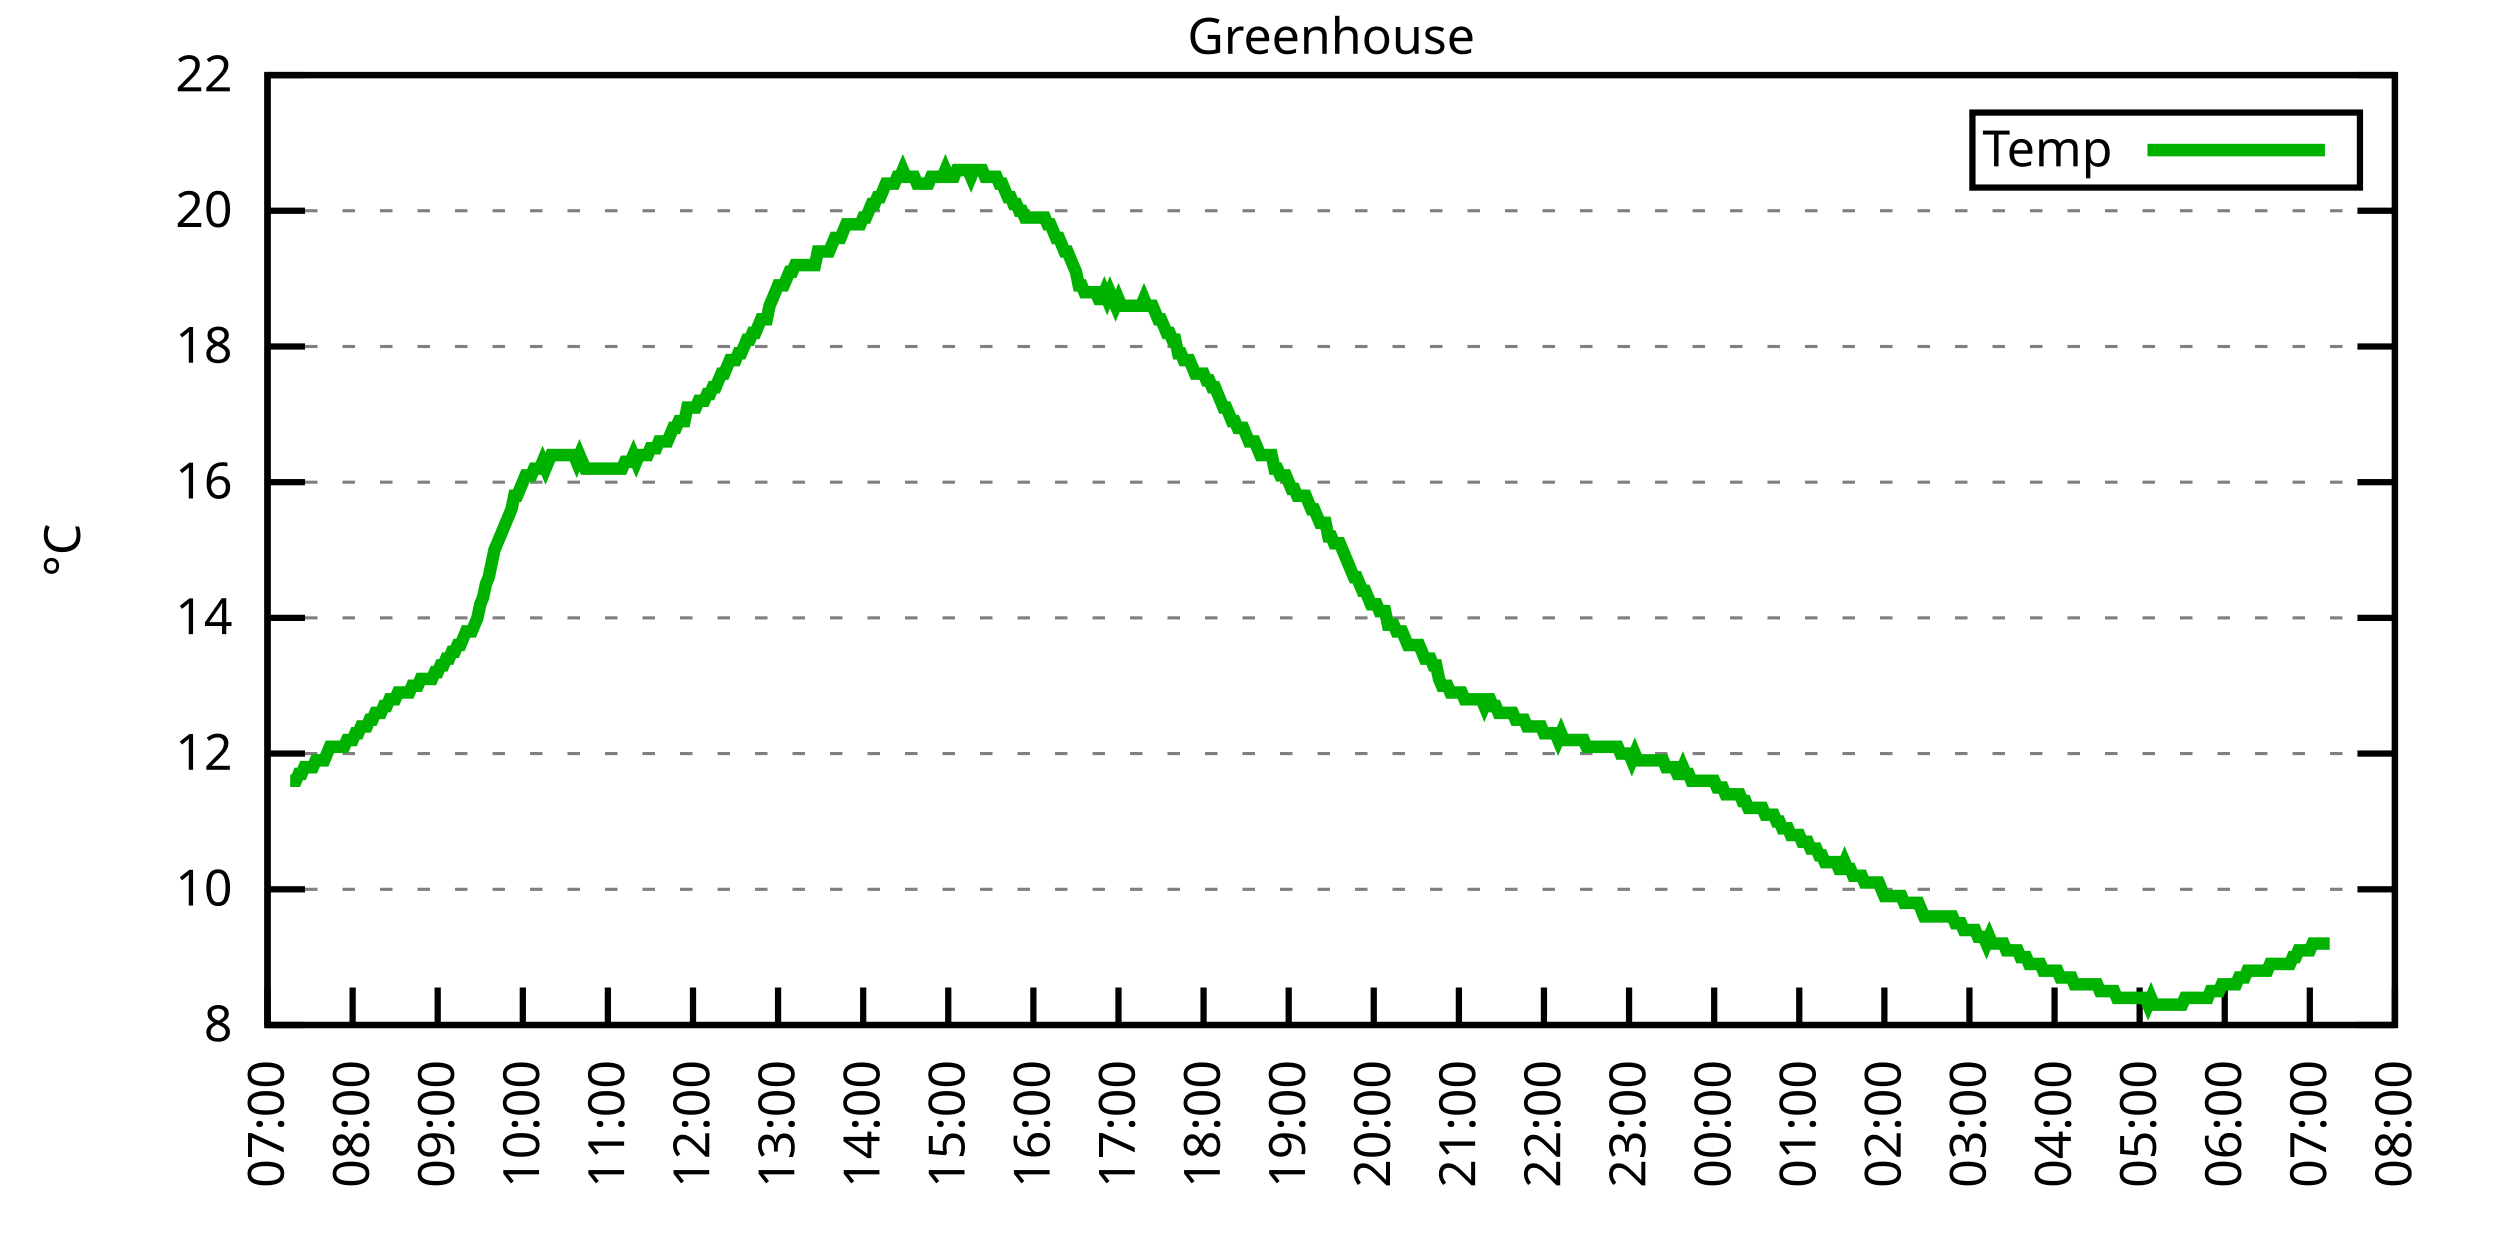
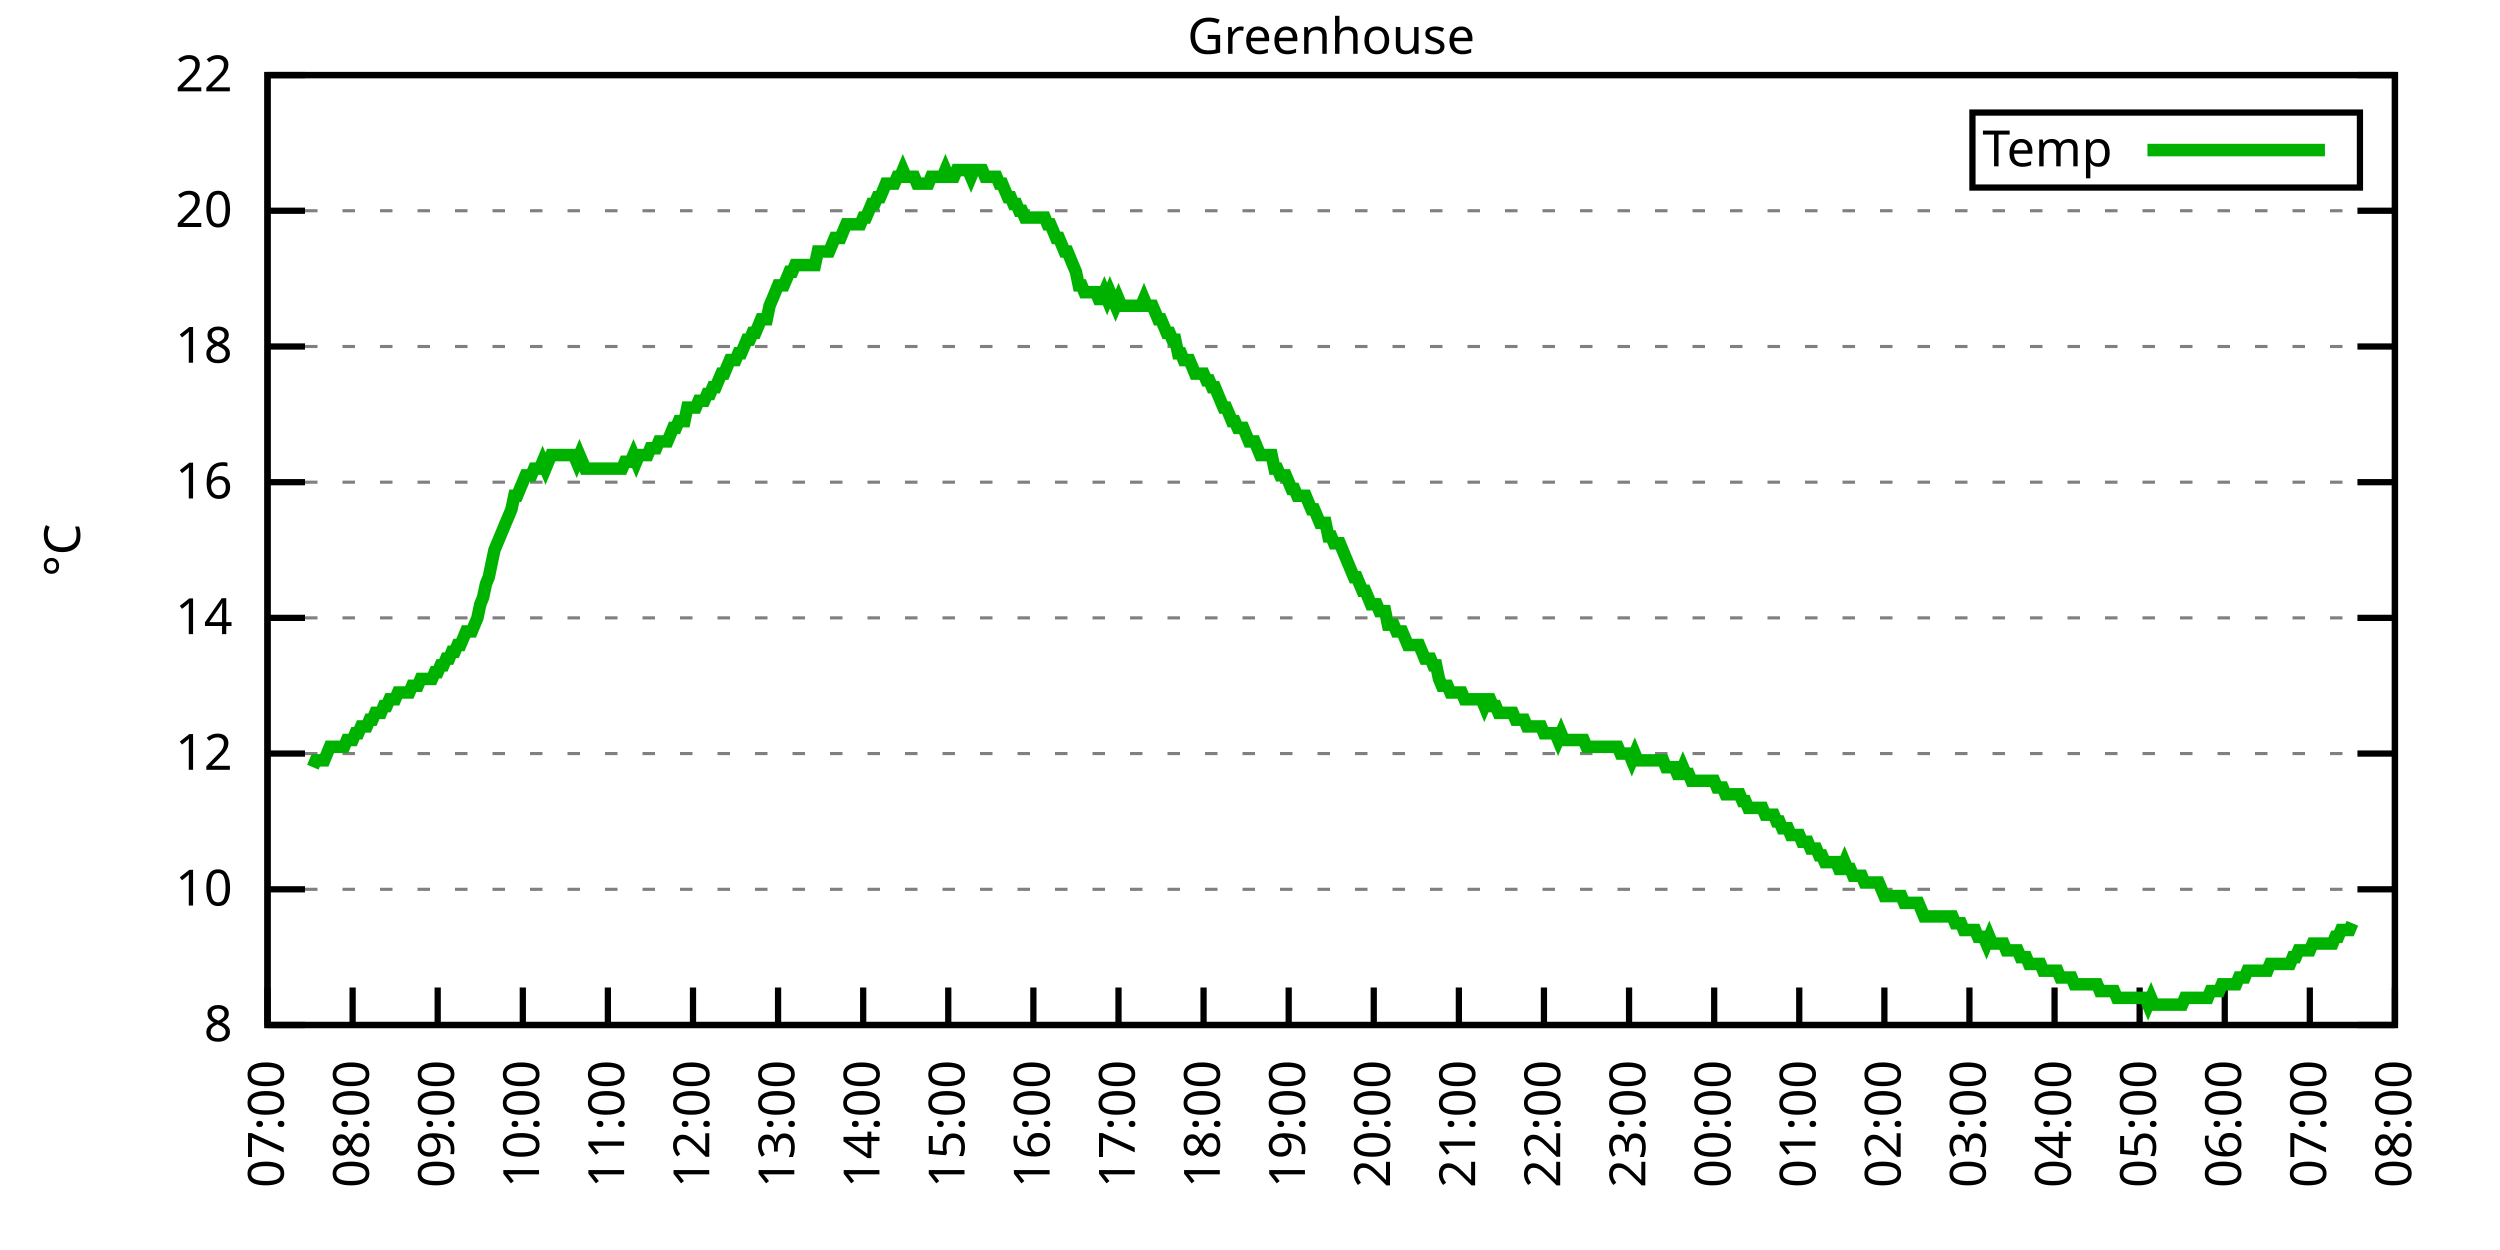
<svg xmlns="http://www.w3.org/2000/svg" xmlns:xlink="http://www.w3.org/1999/xlink" width="400" height="200" viewBox="0 0 400 200">
  <g id="gnuplot_canvas">
    <rect x="0" y="0" width="400" height="200" fill="none" />
    <defs>
      <circle id="gpDot" r="0.5" stroke-width="0.5" stroke="currentColor" />
      <path id="gpPt0" stroke-width="0.333" stroke="currentColor" d="M-1,0 h2 M0,-1 v2" />
      <path id="gpPt1" stroke-width="0.333" stroke="currentColor" d="M-1,-1 L1,1 M1,-1 L-1,1" />
      <path id="gpPt2" stroke-width="0.333" stroke="currentColor" d="M-1,0 L1,0 M0,-1 L0,1 M-1,-1 L1,1 M-1,1 L1,-1" />
      <rect id="gpPt3" stroke-width="0.333" stroke="currentColor" x="-1" y="-1" width="2" height="2" />
      <rect id="gpPt4" stroke-width="0.333" stroke="currentColor" fill="currentColor" x="-1" y="-1" width="2" height="2" />
      <circle id="gpPt5" stroke-width="0.333" stroke="currentColor" cx="0" cy="0" r="1" />
      <use xlink:href="#gpPt5" id="gpPt6" fill="currentColor" stroke="none" />
      <path id="gpPt7" stroke-width="0.333" stroke="currentColor" d="M0,-1.33 L-1.33,0.67 L1.33,0.67 z" />
      <use xlink:href="#gpPt7" id="gpPt8" fill="currentColor" stroke="none" />
      <use xlink:href="#gpPt7" id="gpPt9" stroke="currentColor" transform="rotate(180)" />
      <use xlink:href="#gpPt9" id="gpPt10" fill="currentColor" stroke="none" />
      <use xlink:href="#gpPt3" id="gpPt11" stroke="currentColor" transform="rotate(45)" />
      <use xlink:href="#gpPt11" id="gpPt12" fill="currentColor" stroke="none" />
      <path id="gpPt13" stroke-width="0.333" stroke="currentColor" d="M0,1.330 L1.265,0.411 L0.782,-1.067 L-0.782,-1.076 L-1.265,0.411 z" />
      <use xlink:href="#gpPt13" id="gpPt14" fill="currentColor" stroke="none" />
      <filter id="textbox" filterUnits="objectBoundingBox" x="0" y="0" height="1" width="1">
        <feFlood flood-color="white" flood-opacity="1" result="bgnd" />
        <feComposite in="SourceGraphic" in2="bgnd" operator="atop" />
      </filter>
      <filter id="greybox" filterUnits="objectBoundingBox" x="0" y="0" height="1" width="1">
        <feFlood flood-color="lightgrey" flood-opacity="1" result="grey" />
        <feComposite in="SourceGraphic" in2="grey" operator="atop" />
      </filter>
    </defs>
    <g fill="none" color="white" stroke="currentColor" stroke-width="1.00" stroke-linecap="butt" stroke-linejoin="miter">
</g>
    <g fill="none" color="black" stroke="currentColor" stroke-width="1.00" stroke-linecap="butt" stroke-linejoin="miter">
      <g stroke="none" shape-rendering="crispEdges">
        <polygon fill="rgb(255, 255, 255)" points="42.80,164.00 383.18,164.00 383.18,12.02 42.80,12.02 " />
      </g>
    </g>
    <g fill="none" color="black" stroke="currentColor" stroke-width="1.00" stroke-linecap="butt" stroke-linejoin="miter">
</g>
    <g fill="none" color="black" stroke="black" stroke-width="0.50" stroke-linecap="butt" stroke-linejoin="miter">
</g>
    <g fill="none" color="gray" stroke="currentColor" stroke-width="0.50" stroke-linecap="butt" stroke-linejoin="miter">
      <path stroke="gray" stroke-dasharray="2,4" class="gridline" d="M42.80,164.00 L383.19,164.00  " />
    </g>
    <g fill="none" color="gray" stroke="gray" stroke-width="1.00" stroke-linecap="butt" stroke-linejoin="miter">
</g>
    <g fill="none" color="black" stroke="currentColor" stroke-width="1.00" stroke-linecap="butt" stroke-linejoin="miter">
      <path stroke="black" d="M42.80,164.00 L48.80,164.00 M383.19,164.00 L377.19,164.00  " />
      <g transform="translate(37.20,166.60)" stroke="none" fill="black" font-family="Sans" font-size="8.00" text-anchor="end">
        <text>
          <tspan font-family="Sans"> 8</tspan>
        </text>
      </g>
    </g>
    <g fill="none" color="black" stroke="currentColor" stroke-width="1.00" stroke-linecap="butt" stroke-linejoin="miter">
</g>
    <g fill="none" color="black" stroke="black" stroke-width="0.50" stroke-linecap="butt" stroke-linejoin="miter">
</g>
    <g fill="none" color="gray" stroke="currentColor" stroke-width="0.50" stroke-linecap="butt" stroke-linejoin="miter">
      <path stroke="gray" stroke-dasharray="2,4" class="gridline" d="M42.80,142.29 L383.19,142.29  " />
    </g>
    <g fill="none" color="gray" stroke="gray" stroke-width="1.00" stroke-linecap="butt" stroke-linejoin="miter">
</g>
    <g fill="none" color="black" stroke="currentColor" stroke-width="1.00" stroke-linecap="butt" stroke-linejoin="miter">
      <path stroke="black" d="M42.80,142.29 L48.80,142.29 M383.19,142.29 L377.19,142.29  " />
      <g transform="translate(37.20,144.89)" stroke="none" fill="black" font-family="Sans" font-size="8.00" text-anchor="end">
        <text>
          <tspan font-family="Sans"> 10</tspan>
        </text>
      </g>
    </g>
    <g fill="none" color="black" stroke="currentColor" stroke-width="1.00" stroke-linecap="butt" stroke-linejoin="miter">
</g>
    <g fill="none" color="black" stroke="black" stroke-width="0.50" stroke-linecap="butt" stroke-linejoin="miter">
</g>
    <g fill="none" color="gray" stroke="currentColor" stroke-width="0.50" stroke-linecap="butt" stroke-linejoin="miter">
      <path stroke="gray" stroke-dasharray="2,4" class="gridline" d="M42.80,120.57 L383.19,120.57  " />
    </g>
    <g fill="none" color="gray" stroke="gray" stroke-width="1.00" stroke-linecap="butt" stroke-linejoin="miter">
</g>
    <g fill="none" color="black" stroke="currentColor" stroke-width="1.00" stroke-linecap="butt" stroke-linejoin="miter">
      <path stroke="black" d="M42.80,120.57 L48.80,120.57 M383.19,120.57 L377.19,120.57  " />
      <g transform="translate(37.20,123.17)" stroke="none" fill="black" font-family="Sans" font-size="8.00" text-anchor="end">
        <text>
          <tspan font-family="Sans"> 12</tspan>
        </text>
      </g>
    </g>
    <g fill="none" color="black" stroke="currentColor" stroke-width="1.00" stroke-linecap="butt" stroke-linejoin="miter">
</g>
    <g fill="none" color="black" stroke="black" stroke-width="0.50" stroke-linecap="butt" stroke-linejoin="miter">
</g>
    <g fill="none" color="gray" stroke="currentColor" stroke-width="0.50" stroke-linecap="butt" stroke-linejoin="miter">
      <path stroke="gray" stroke-dasharray="2,4" class="gridline" d="M42.80,98.86 L383.19,98.86  " />
    </g>
    <g fill="none" color="gray" stroke="gray" stroke-width="1.00" stroke-linecap="butt" stroke-linejoin="miter">
</g>
    <g fill="none" color="black" stroke="currentColor" stroke-width="1.00" stroke-linecap="butt" stroke-linejoin="miter">
      <path stroke="black" d="M42.80,98.86 L48.80,98.86 M383.19,98.86 L377.19,98.86  " />
      <g transform="translate(37.20,101.46)" stroke="none" fill="black" font-family="Sans" font-size="8.00" text-anchor="end">
        <text>
          <tspan font-family="Sans"> 14</tspan>
        </text>
      </g>
    </g>
    <g fill="none" color="black" stroke="currentColor" stroke-width="1.00" stroke-linecap="butt" stroke-linejoin="miter">
</g>
    <g fill="none" color="black" stroke="black" stroke-width="0.50" stroke-linecap="butt" stroke-linejoin="miter">
</g>
    <g fill="none" color="gray" stroke="currentColor" stroke-width="0.50" stroke-linecap="butt" stroke-linejoin="miter">
      <path stroke="gray" stroke-dasharray="2,4" class="gridline" d="M42.80,77.15 L383.19,77.15  " />
    </g>
    <g fill="none" color="gray" stroke="gray" stroke-width="1.00" stroke-linecap="butt" stroke-linejoin="miter">
</g>
    <g fill="none" color="black" stroke="currentColor" stroke-width="1.00" stroke-linecap="butt" stroke-linejoin="miter">
      <path stroke="black" d="M42.80,77.15 L48.80,77.15 M383.19,77.15 L377.19,77.15  " />
      <g transform="translate(37.20,79.75)" stroke="none" fill="black" font-family="Sans" font-size="8.00" text-anchor="end">
        <text>
          <tspan font-family="Sans"> 16</tspan>
        </text>
      </g>
    </g>
    <g fill="none" color="black" stroke="currentColor" stroke-width="1.00" stroke-linecap="butt" stroke-linejoin="miter">
</g>
    <g fill="none" color="black" stroke="black" stroke-width="0.50" stroke-linecap="butt" stroke-linejoin="miter">
</g>
    <g fill="none" color="gray" stroke="currentColor" stroke-width="0.50" stroke-linecap="butt" stroke-linejoin="miter">
      <path stroke="gray" stroke-dasharray="2,4" class="gridline" d="M42.80,55.44 L383.19,55.44  " />
    </g>
    <g fill="none" color="gray" stroke="gray" stroke-width="1.00" stroke-linecap="butt" stroke-linejoin="miter">
</g>
    <g fill="none" color="black" stroke="currentColor" stroke-width="1.00" stroke-linecap="butt" stroke-linejoin="miter">
      <path stroke="black" d="M42.80,55.44 L48.80,55.44 M383.19,55.44 L377.19,55.44  " />
      <g transform="translate(37.20,58.04)" stroke="none" fill="black" font-family="Sans" font-size="8.00" text-anchor="end">
        <text>
          <tspan font-family="Sans"> 18</tspan>
        </text>
      </g>
    </g>
    <g fill="none" color="black" stroke="currentColor" stroke-width="1.00" stroke-linecap="butt" stroke-linejoin="miter">
</g>
    <g fill="none" color="black" stroke="black" stroke-width="0.50" stroke-linecap="butt" stroke-linejoin="miter">
</g>
    <g fill="none" color="gray" stroke="currentColor" stroke-width="0.50" stroke-linecap="butt" stroke-linejoin="miter">
      <path stroke="gray" stroke-dasharray="2,4" class="gridline" d="M42.80,33.72 L383.19,33.72  " />
    </g>
    <g fill="none" color="gray" stroke="gray" stroke-width="1.00" stroke-linecap="butt" stroke-linejoin="miter">
</g>
    <g fill="none" color="black" stroke="currentColor" stroke-width="1.00" stroke-linecap="butt" stroke-linejoin="miter">
      <path stroke="black" d="M42.80,33.72 L48.80,33.72 M383.19,33.72 L377.19,33.72  " />
      <g transform="translate(37.20,36.32)" stroke="none" fill="black" font-family="Sans" font-size="8.00" text-anchor="end">
        <text>
          <tspan font-family="Sans"> 20</tspan>
        </text>
      </g>
    </g>
    <g fill="none" color="black" stroke="currentColor" stroke-width="1.00" stroke-linecap="butt" stroke-linejoin="miter">
</g>
    <g fill="none" color="black" stroke="black" stroke-width="0.50" stroke-linecap="butt" stroke-linejoin="miter">
</g>
    <g fill="none" color="gray" stroke="currentColor" stroke-width="0.50" stroke-linecap="butt" stroke-linejoin="miter">
      <path stroke="gray" stroke-dasharray="2,4" class="gridline" d="M42.80,12.01 L383.19,12.01  " />
    </g>
    <g fill="none" color="gray" stroke="gray" stroke-width="1.00" stroke-linecap="butt" stroke-linejoin="miter">
</g>
    <g fill="none" color="black" stroke="currentColor" stroke-width="1.00" stroke-linecap="butt" stroke-linejoin="miter">
      <path stroke="black" d="M42.80,12.01 L48.80,12.01 M383.19,12.01 L377.19,12.01  " />
      <g transform="translate(37.20,14.61)" stroke="none" fill="black" font-family="Sans" font-size="8.00" text-anchor="end">
        <text>
          <tspan font-family="Sans"> 22</tspan>
        </text>
      </g>
    </g>
    <g fill="none" color="black" stroke="currentColor" stroke-width="1.00" stroke-linecap="butt" stroke-linejoin="miter">
      <path stroke="black" d="M42.80,164.00 L42.80,158.00  " />
      <g transform="translate(45.40,169.60) rotate(270.00)" stroke="none" fill="black" font-family="Sans" font-size="8.00" text-anchor="end">
        <text>
          <tspan font-family="Sans">07:00</tspan>
        </text>
      </g>
    </g>
    <g fill="none" color="black" stroke="currentColor" stroke-width="1.00" stroke-linecap="butt" stroke-linejoin="miter">
      <path stroke="black" d="M56.42,164.00 L56.42,158.00  " />
      <g transform="translate(59.02,169.60) rotate(270.00)" stroke="none" fill="black" font-family="Sans" font-size="8.00" text-anchor="end">
        <text>
          <tspan font-family="Sans">08:00</tspan>
        </text>
      </g>
    </g>
    <g fill="none" color="black" stroke="currentColor" stroke-width="1.00" stroke-linecap="butt" stroke-linejoin="miter">
      <path stroke="black" d="M70.03,164.00 L70.03,158.00  " />
      <g transform="translate(72.63,169.60) rotate(270.00)" stroke="none" fill="black" font-family="Sans" font-size="8.00" text-anchor="end">
        <text>
          <tspan font-family="Sans">09:00</tspan>
        </text>
      </g>
    </g>
    <g fill="none" color="black" stroke="currentColor" stroke-width="1.00" stroke-linecap="butt" stroke-linejoin="miter">
      <path stroke="black" d="M83.65,164.00 L83.65,158.00  " />
      <g transform="translate(86.25,169.60) rotate(270.00)" stroke="none" fill="black" font-family="Sans" font-size="8.00" text-anchor="end">
        <text>
          <tspan font-family="Sans">10:00</tspan>
        </text>
      </g>
    </g>
    <g fill="none" color="black" stroke="currentColor" stroke-width="1.00" stroke-linecap="butt" stroke-linejoin="miter">
      <path stroke="black" d="M97.26,164.00 L97.26,158.00  " />
      <g transform="translate(99.86,169.60) rotate(270.00)" stroke="none" fill="black" font-family="Sans" font-size="8.00" text-anchor="end">
        <text>
          <tspan font-family="Sans">11:00</tspan>
        </text>
      </g>
    </g>
    <g fill="none" color="black" stroke="currentColor" stroke-width="1.00" stroke-linecap="butt" stroke-linejoin="miter">
      <path stroke="black" d="M110.88,164.00 L110.88,158.00  " />
      <g transform="translate(113.48,169.60) rotate(270.00)" stroke="none" fill="black" font-family="Sans" font-size="8.00" text-anchor="end">
        <text>
          <tspan font-family="Sans">12:00</tspan>
        </text>
      </g>
    </g>
    <g fill="none" color="black" stroke="currentColor" stroke-width="1.00" stroke-linecap="butt" stroke-linejoin="miter">
      <path stroke="black" d="M124.49,164.00 L124.49,158.00  " />
      <g transform="translate(127.09,169.60) rotate(270.00)" stroke="none" fill="black" font-family="Sans" font-size="8.00" text-anchor="end">
        <text>
          <tspan font-family="Sans">13:00</tspan>
        </text>
      </g>
    </g>
    <g fill="none" color="black" stroke="currentColor" stroke-width="1.00" stroke-linecap="butt" stroke-linejoin="miter">
      <path stroke="black" d="M138.11,164.00 L138.11,158.00  " />
      <g transform="translate(140.71,169.60) rotate(270.00)" stroke="none" fill="black" font-family="Sans" font-size="8.00" text-anchor="end">
        <text>
          <tspan font-family="Sans">14:00</tspan>
        </text>
      </g>
    </g>
    <g fill="none" color="black" stroke="currentColor" stroke-width="1.00" stroke-linecap="butt" stroke-linejoin="miter">
      <path stroke="black" d="M151.72,164.00 L151.72,158.00  " />
      <g transform="translate(154.32,169.60) rotate(270.00)" stroke="none" fill="black" font-family="Sans" font-size="8.00" text-anchor="end">
        <text>
          <tspan font-family="Sans">15:00</tspan>
        </text>
      </g>
    </g>
    <g fill="none" color="black" stroke="currentColor" stroke-width="1.00" stroke-linecap="butt" stroke-linejoin="miter">
      <path stroke="black" d="M165.34,164.00 L165.34,158.00  " />
      <g transform="translate(167.94,169.60) rotate(270.00)" stroke="none" fill="black" font-family="Sans" font-size="8.00" text-anchor="end">
        <text>
          <tspan font-family="Sans">16:00</tspan>
        </text>
      </g>
    </g>
    <g fill="none" color="black" stroke="currentColor" stroke-width="1.00" stroke-linecap="butt" stroke-linejoin="miter">
      <path stroke="black" d="M178.96,164.00 L178.96,158.00  " />
      <g transform="translate(181.56,169.60) rotate(270.00)" stroke="none" fill="black" font-family="Sans" font-size="8.00" text-anchor="end">
        <text>
          <tspan font-family="Sans">17:00</tspan>
        </text>
      </g>
    </g>
    <g fill="none" color="black" stroke="currentColor" stroke-width="1.00" stroke-linecap="butt" stroke-linejoin="miter">
      <path stroke="black" d="M192.57,164.00 L192.57,158.00  " />
      <g transform="translate(195.17,169.60) rotate(270.00)" stroke="none" fill="black" font-family="Sans" font-size="8.00" text-anchor="end">
        <text>
          <tspan font-family="Sans">18:00</tspan>
        </text>
      </g>
    </g>
    <g fill="none" color="black" stroke="currentColor" stroke-width="1.00" stroke-linecap="butt" stroke-linejoin="miter">
      <path stroke="black" d="M206.19,164.00 L206.19,158.00  " />
      <g transform="translate(208.79,169.60) rotate(270.00)" stroke="none" fill="black" font-family="Sans" font-size="8.00" text-anchor="end">
        <text>
          <tspan font-family="Sans">19:00</tspan>
        </text>
      </g>
    </g>
    <g fill="none" color="black" stroke="currentColor" stroke-width="1.00" stroke-linecap="butt" stroke-linejoin="miter">
      <path stroke="black" d="M219.80,164.00 L219.80,158.00  " />
      <g transform="translate(222.40,169.60) rotate(270.00)" stroke="none" fill="black" font-family="Sans" font-size="8.00" text-anchor="end">
        <text>
          <tspan font-family="Sans">20:00</tspan>
        </text>
      </g>
    </g>
    <g fill="none" color="black" stroke="currentColor" stroke-width="1.00" stroke-linecap="butt" stroke-linejoin="miter">
      <path stroke="black" d="M233.42,164.00 L233.42,158.00  " />
      <g transform="translate(236.02,169.60) rotate(270.00)" stroke="none" fill="black" font-family="Sans" font-size="8.00" text-anchor="end">
        <text>
          <tspan font-family="Sans">21:00</tspan>
        </text>
      </g>
    </g>
    <g fill="none" color="black" stroke="currentColor" stroke-width="1.00" stroke-linecap="butt" stroke-linejoin="miter">
      <path stroke="black" d="M247.03,164.00 L247.03,158.00  " />
      <g transform="translate(249.63,169.60) rotate(270.00)" stroke="none" fill="black" font-family="Sans" font-size="8.00" text-anchor="end">
        <text>
          <tspan font-family="Sans">22:00</tspan>
        </text>
      </g>
    </g>
    <g fill="none" color="black" stroke="currentColor" stroke-width="1.00" stroke-linecap="butt" stroke-linejoin="miter">
      <path stroke="black" d="M260.65,164.00 L260.65,158.00  " />
      <g transform="translate(263.25,169.60) rotate(270.00)" stroke="none" fill="black" font-family="Sans" font-size="8.00" text-anchor="end">
        <text>
          <tspan font-family="Sans">23:00</tspan>
        </text>
      </g>
    </g>
    <g fill="none" color="black" stroke="currentColor" stroke-width="1.00" stroke-linecap="butt" stroke-linejoin="miter">
      <path stroke="black" d="M274.27,164.00 L274.27,158.00  " />
      <g transform="translate(276.87,169.60) rotate(270.00)" stroke="none" fill="black" font-family="Sans" font-size="8.00" text-anchor="end">
        <text>
          <tspan font-family="Sans">00:00</tspan>
        </text>
      </g>
    </g>
    <g fill="none" color="black" stroke="currentColor" stroke-width="1.00" stroke-linecap="butt" stroke-linejoin="miter">
      <path stroke="black" d="M287.88,164.00 L287.88,158.00  " />
      <g transform="translate(290.48,169.60) rotate(270.00)" stroke="none" fill="black" font-family="Sans" font-size="8.00" text-anchor="end">
        <text>
          <tspan font-family="Sans">01:00</tspan>
        </text>
      </g>
    </g>
    <g fill="none" color="black" stroke="currentColor" stroke-width="1.00" stroke-linecap="butt" stroke-linejoin="miter">
      <path stroke="black" d="M301.50,164.00 L301.50,158.00  " />
      <g transform="translate(304.10,169.60) rotate(270.00)" stroke="none" fill="black" font-family="Sans" font-size="8.00" text-anchor="end">
        <text>
          <tspan font-family="Sans">02:00</tspan>
        </text>
      </g>
    </g>
    <g fill="none" color="black" stroke="currentColor" stroke-width="1.00" stroke-linecap="butt" stroke-linejoin="miter">
      <path stroke="black" d="M315.11,164.00 L315.11,158.00  " />
      <g transform="translate(317.71,169.60) rotate(270.00)" stroke="none" fill="black" font-family="Sans" font-size="8.00" text-anchor="end">
        <text>
          <tspan font-family="Sans">03:00</tspan>
        </text>
      </g>
    </g>
    <g fill="none" color="black" stroke="currentColor" stroke-width="1.00" stroke-linecap="butt" stroke-linejoin="miter">
      <path stroke="black" d="M328.73,164.00 L328.73,158.00  " />
      <g transform="translate(331.33,169.60) rotate(270.00)" stroke="none" fill="black" font-family="Sans" font-size="8.00" text-anchor="end">
        <text>
          <tspan font-family="Sans">04:00</tspan>
        </text>
      </g>
    </g>
    <g fill="none" color="black" stroke="currentColor" stroke-width="1.00" stroke-linecap="butt" stroke-linejoin="miter">
      <path stroke="black" d="M342.34,164.00 L342.34,158.00  " />
      <g transform="translate(344.94,169.60) rotate(270.00)" stroke="none" fill="black" font-family="Sans" font-size="8.00" text-anchor="end">
        <text>
          <tspan font-family="Sans">05:00</tspan>
        </text>
      </g>
    </g>
    <g fill="none" color="black" stroke="currentColor" stroke-width="1.00" stroke-linecap="butt" stroke-linejoin="miter">
      <path stroke="black" d="M355.96,164.00 L355.96,158.00  " />
      <g transform="translate(358.56,169.60) rotate(270.00)" stroke="none" fill="black" font-family="Sans" font-size="8.00" text-anchor="end">
        <text>
          <tspan font-family="Sans">06:00</tspan>
        </text>
      </g>
    </g>
    <g fill="none" color="black" stroke="currentColor" stroke-width="1.00" stroke-linecap="butt" stroke-linejoin="miter">
      <path stroke="black" d="M369.57,164.00 L369.57,158.00  " />
      <g transform="translate(372.17,169.60) rotate(270.00)" stroke="none" fill="black" font-family="Sans" font-size="8.00" text-anchor="end">
        <text>
          <tspan font-family="Sans">07:00</tspan>
        </text>
      </g>
    </g>
    <g fill="none" color="black" stroke="currentColor" stroke-width="1.00" stroke-linecap="butt" stroke-linejoin="miter">
      <path stroke="black" d="M383.19,164.00 L383.19,158.00  " />
      <g transform="translate(385.79,169.60) rotate(270.00)" stroke="none" fill="black" font-family="Sans" font-size="8.00" text-anchor="end">
        <text>
          <tspan font-family="Sans">08:00</tspan>
        </text>
      </g>
    </g>
    <g fill="none" color="black" stroke="currentColor" stroke-width="1.00" stroke-linecap="butt" stroke-linejoin="miter">
</g>
    <g fill="none" color="black" stroke="currentColor" stroke-width="1.00" stroke-linecap="butt" stroke-linejoin="miter">
      <path stroke="black" d="M42.80,12.01 L42.80,164.00 L383.19,164.00 L383.19,12.01 L42.80,12.01 Z  " />
    </g>
    <g fill="none" color="black" stroke="currentColor" stroke-width="1.00" stroke-linecap="butt" stroke-linejoin="miter">
</g>
    <g fill="none" color="black" stroke="currentColor" stroke-width="1.00" stroke-linecap="butt" stroke-linejoin="miter">
      <path stroke="black" d="M315.59,30.01 L315.59,18.01 L377.59,18.01 L377.59,30.01 L315.59,30.01 Z  " />
    </g>
    <g id="Greenhouse_plot_1">
      <g fill="none" color="white" stroke="black" stroke-width="2.00" stroke-linecap="butt" stroke-linejoin="miter">
</g>
      <g fill="none" color="black" stroke="currentColor" stroke-width="2.00" stroke-linecap="butt" stroke-linejoin="miter">
        <g transform="translate(337.99,26.61)" stroke="none" fill="black" font-family="Sans" font-size="8.00" text-anchor="end">
          <text>
            <tspan font-family="Sans">Temp</tspan>
          </text>
        </g>
      </g>
      <g fill="none" color="black" stroke="currentColor" stroke-width="2.00" stroke-linecap="butt" stroke-linejoin="miter">
-         <path stroke="rgb(  0, 178,   0)" d="M343.59,24.01 L371.99,24.01 M46.43,124.92 L46.88,124.92 L47.34,124.92 L47.79,123.83 L48.25,123.83 L48.70,122.75   L49.15,122.75 L49.61,122.75 L50.06,122.75 L50.52,121.66 L50.97,121.66 L51.42,121.66 L51.88,121.66 L52.33,120.57   L52.78,119.49 L53.24,119.49 L53.69,119.49 L54.15,119.49 L54.60,119.49 L55.05,119.49 L55.51,118.40 L55.96,118.40   L56.42,118.40 L56.87,117.32 L57.32,117.32 L57.78,116.23 L58.23,116.23 L58.68,116.23 L59.14,115.15 L59.59,115.15   L60.05,114.06 L60.50,114.06 L60.95,114.06 L61.41,112.97 L61.86,112.97 L62.32,111.89 L62.77,111.89 L63.22,111.89   L63.68,110.80 L64.13,110.80 L64.58,110.80 L65.04,110.80 L65.49,110.80 L65.95,109.72 L66.40,109.72 L66.85,109.72   L67.31,108.63 L67.76,108.63 L68.22,108.63 L68.67,108.63 L69.12,108.63 L69.58,107.55 L70.03,107.55 L70.49,106.46   L70.94,106.46 L71.39,105.38 L71.85,105.38 L72.30,104.29 L72.75,104.29 L73.21,103.20 L73.66,103.20 L74.12,102.12   L74.57,101.03 L75.02,101.03 L75.48,101.03 L75.93,99.95 L76.39,98.86 L76.84,96.69 L77.29,95.60 L77.75,93.43   L78.20,92.35 L78.65,90.18 L79.11,88.00 L79.56,86.92 L80.02,85.83 L80.47,84.75 L80.92,83.66 L81.38,82.58   L81.83,81.49 L82.29,79.32 L82.74,79.32 L83.19,78.23 L83.65,77.15 L84.10,76.06 L84.55,76.06 L85.01,76.06   L85.46,74.98 L85.92,74.98 L86.37,74.98 L86.82,73.89 L87.28,74.98 L87.73,73.89 L88.19,72.81 L88.64,72.81   L89.09,72.81 L89.55,72.81 L90.00,72.81 L90.45,72.81 L90.91,72.81 L91.36,72.81 L91.82,72.81 L92.27,73.89   L92.72,72.81 L93.18,73.89 L93.63,74.98 L94.09,74.98 L94.54,74.98 L94.99,74.98 L95.45,74.98 L95.90,74.98   L96.35,74.98 L96.81,74.98 L97.26,74.98 L97.72,74.98 L98.17,74.98 L98.62,74.98 L99.08,74.98 L99.53,74.98   L99.99,73.89 L100.44,73.89 L100.89,73.89 L101.35,72.81 L101.80,73.89 L102.25,72.81 L102.71,72.81 L103.16,72.81   L103.62,72.81 L104.07,71.72 L104.52,71.72 L104.98,71.72 L105.43,70.63 L105.89,70.63 L106.34,70.63 L106.79,70.63   L107.25,69.55 L107.70,68.46 L108.15,68.46 L108.61,67.38 L109.06,67.38 L109.52,67.38 L109.97,65.21 L110.42,65.21   L110.88,65.21 L111.33,65.21 L111.79,64.12 L112.24,64.12 L112.69,64.12 L113.15,63.04 L113.60,63.04 L114.05,61.95   L114.51,61.95 L114.96,60.86 L115.42,59.78 L115.87,59.78 L116.32,58.69 L116.78,57.61 L117.23,57.61 L117.69,57.61   L118.14,56.52 L118.59,56.52 L119.05,55.44 L119.50,54.35 L119.96,54.35 L120.41,53.26 L120.86,53.26 L121.32,52.18   L121.77,51.09 L122.22,51.09 L122.68,51.09 L123.13,48.92 L123.59,47.84 L124.04,46.75 L124.49,45.66 L124.95,45.66   L125.40,45.66 L125.86,44.58 L126.31,43.49 L126.76,43.49 L127.22,42.41 L127.67,42.41 L128.12,42.41 L128.58,42.41   L129.03,42.41 L129.49,42.41 L129.94,42.41 L130.39,42.41 L130.85,40.24 L131.30,40.24 L131.76,40.24 L132.21,40.24   L132.66,40.24 L133.12,39.15 L133.57,38.07 L134.02,38.07 L134.48,38.07 L134.93,36.98 L135.39,35.89 L135.84,35.89   L136.29,35.89 L136.75,35.89 L137.20,35.89 L137.66,35.89 L138.11,34.81 L138.56,34.81 L139.02,33.72 L139.47,32.64   L139.92,32.64 L140.38,31.55 L140.83,31.55 L141.29,30.47 L141.74,29.38 L142.19,29.38 L142.65,29.38 L143.10,29.38   L143.56,28.29 L144.01,28.29 L144.46,27.21 L144.92,28.29 L145.37,28.29 L145.82,28.29 L146.28,28.29 L146.73,29.38   L147.19,29.38 L147.64,29.38 L148.09,29.38 L148.55,29.38 L149.00,28.29 L149.46,28.29 L149.91,28.29 L150.36,28.29   L150.82,28.29 L151.27,27.21 L151.72,28.29 L152.18,28.29 L152.63,28.29 L153.09,27.21 L153.54,27.21 L153.99,27.21   L154.45,27.21 L154.90,27.21 L155.36,28.29 L155.81,27.21 L156.26,27.21 L156.72,27.21 L157.17,27.21 L157.62,28.29   L158.08,28.29 L158.53,28.29 L158.99,28.29 L159.44,28.29 L159.89,29.38 L160.35,29.38 L160.80,30.47 L161.26,31.55   L161.71,31.55 L162.16,32.64 L162.62,32.64 L163.07,33.72 L163.52,33.72 L163.98,34.81 L164.43,34.81 L164.89,34.81   L165.34,34.81 L165.79,34.81 L166.25,34.81 L166.70,34.81 L167.16,34.81 L167.61,35.89 L168.06,35.89 L168.52,36.98   L168.97,38.07 L169.43,38.07 L169.88,39.15 L170.33,40.24 L170.79,40.24 L171.24,41.32 L171.69,42.41 L172.15,43.49   L172.60,45.66 L173.06,45.66 L173.51,46.75 L173.96,46.75 L174.42,46.75 L174.87,46.75 L175.33,46.75 L175.78,47.84   L176.23,47.84 L176.69,46.75 L177.14,47.84 L177.59,46.75 L178.05,47.84 L178.50,48.92 L178.96,47.84 L179.41,48.92   L179.86,48.92 L180.32,48.92 L180.77,48.92 L181.23,48.92 L181.68,48.92 L182.13,48.92 L182.59,48.92 L183.04,47.84   L183.49,48.92 L183.95,48.92 L184.40,48.92 L184.86,50.01 L185.31,51.09 L185.76,51.09 L186.22,52.18 L186.67,53.26   L187.13,53.26 L187.58,54.35 L188.03,54.35 L188.49,56.52 L188.94,56.52 L189.39,57.61 L189.85,57.61 L190.30,57.61   L190.76,58.69 L191.21,59.78 L191.66,59.78 L192.12,59.78 L192.57,59.78 L193.03,60.86 L193.48,60.86 L193.93,61.95   L194.39,61.95 L194.84,63.04 L195.29,64.12 L195.75,65.21 L196.20,65.21 L196.66,66.29 L197.11,67.38 L197.56,67.38   L198.02,68.46 L198.47,68.46 L198.93,68.46 L199.38,69.55 L199.83,70.63 L200.29,70.63 L200.74,70.63 L201.19,71.72   L201.65,72.81 L202.10,72.81 L202.56,72.81 L203.01,72.81 L203.46,72.81 L203.92,74.98 L204.37,74.98 L204.83,76.06   L205.28,76.06 L205.73,76.06 L206.19,77.15 L206.64,78.23 L207.09,78.23 L207.55,79.32 L208.00,79.32 L208.46,79.32   L208.91,79.32 L209.36,80.41 L209.82,81.49 L210.27,81.49 L210.73,82.58 L211.18,83.66 L211.63,83.66 L212.09,83.66   L212.54,85.83 L213.00,85.83 L213.45,86.92 L213.90,86.92 L214.36,86.92 L214.81,88.00 L215.26,89.09 L215.72,90.18   L216.17,91.26 L216.63,92.35 L217.08,92.35 L217.53,93.43 L217.99,94.52 L218.44,94.52 L218.90,95.60 L219.35,96.69   L219.80,96.69 L220.26,96.69 L220.71,97.78 L221.16,97.78 L221.62,97.78 L222.07,99.95 L222.53,99.95 L222.98,99.95   L223.43,101.03 L223.89,101.03 L224.34,101.03 L224.80,102.12 L225.25,103.20 L225.70,103.20 L226.16,103.20 L226.61,103.20   L227.06,103.20 L227.52,104.29 L227.97,105.38 L228.43,105.38 L228.88,105.38 L229.33,106.46 L229.79,106.46 L230.24,108.63   L230.70,109.72 L231.15,109.72 L231.60,109.72 L232.06,110.80 L232.51,110.80 L232.96,110.80 L233.42,110.80 L233.87,110.80   L234.33,111.89 L234.78,111.89 L235.23,111.89 L235.69,111.89 L236.14,111.89 L236.60,111.89 L237.05,111.89 L237.50,112.97   L237.96,111.89 L238.41,111.89 L238.86,112.97 L239.32,112.97 L239.77,114.06 L240.23,114.06 L240.68,114.06 L241.13,114.06   L241.59,114.06 L242.04,114.06 L242.50,115.15 L242.95,115.15 L243.40,115.15 L243.86,115.15 L244.31,116.23 L244.76,116.23   L245.22,116.23 L245.67,116.23 L246.13,116.23 L246.58,116.23 L247.03,117.32 L247.49,117.32 L247.94,117.32 L248.40,117.32   L248.85,117.32 L249.30,118.40 L249.76,117.32 L250.21,118.40 L250.66,118.40 L251.12,118.40 L251.57,118.40 L252.03,118.40   L252.48,118.40 L252.93,118.40 L253.39,118.40 L253.84,119.49 L254.30,119.49 L254.75,119.49 L255.20,119.49 L255.66,119.49   L256.11,119.49 L256.56,119.49 L257.02,119.49 L257.47,119.49 L257.93,119.49 L258.38,119.49 L258.83,119.49 L259.29,120.57   L259.74,120.57 L260.20,120.57 L260.65,120.57 L261.10,121.66 L261.56,120.57 L262.01,121.66 L262.47,121.66 L262.92,121.66   L263.37,121.66 L263.83,121.66 L264.28,121.66 L264.73,121.66 L265.19,121.66 L265.64,121.66 L266.10,121.66 L266.55,122.75   L267.00,122.75 L267.46,122.75 L267.91,122.75 L268.37,123.83 L268.82,123.83 L269.27,122.75 L269.73,123.83 L270.18,123.83   L270.63,124.92 L271.09,124.92 L271.54,124.92 L272.00,124.92 L272.45,124.92 L272.90,124.92 L273.36,124.92 L273.81,124.92   L274.27,124.92 L274.72,126.00 L275.17,126.00 L275.63,126.00 L276.08,127.09 L276.53,127.09 L276.99,127.09 L277.44,127.09   L277.90,127.09 L278.35,127.09 L278.80,128.17 L279.26,128.17 L279.71,129.26 L280.17,129.26 L280.62,129.26 L281.07,129.26   L281.53,129.26 L281.98,129.26 L282.43,130.35 L282.89,130.35 L283.34,130.35 L283.80,130.35 L284.25,131.43 L284.70,131.43   L285.16,132.52 L285.61,132.52 L286.07,132.52 L286.52,133.60 L286.97,133.60 L287.43,133.60 L287.88,133.60 L288.33,134.69   L288.79,134.69 L289.24,134.69 L289.70,135.77 L290.15,135.77 L290.60,135.77 L291.06,136.86 L291.51,136.86 L291.97,137.94   L292.42,137.94 L292.87,137.94 L293.33,137.94 L293.78,137.94 L294.23,139.03 L294.69,139.03 L295.14,137.94 L295.60,139.03   L296.05,139.03 L296.50,140.12 L296.96,140.12 L297.41,140.12 L297.87,140.12 L298.32,141.20 L298.77,141.20 L299.23,141.20   L299.68,141.20 L300.13,141.20 L300.59,141.20 L301.04,142.29 L301.50,143.37 L301.95,143.37 L302.40,143.37 L302.86,143.37   L303.31,143.37 L303.77,143.37 L304.22,143.37 L304.67,144.46 L305.13,144.46 L305.58,144.46 L306.03,144.46 L306.49,144.46   L306.94,144.46 L307.40,145.54 L307.85,146.63 L308.30,146.63 L308.76,146.63 L309.21,146.63 L309.67,146.63 L310.12,146.63   L310.57,146.63 L311.03,146.63 L311.48,146.63 L311.94,146.63 L312.39,146.63 L312.84,147.72 L313.30,147.72 L313.75,147.72   L314.20,148.80 L314.66,148.80 L315.11,148.80 L315.57,148.80 L316.02,148.80 L316.47,149.89 L316.93,149.89 L317.38,149.89   L317.84,150.97 L318.29,149.89 L318.74,150.97 L319.20,150.97 L319.65,150.97 L320.10,150.97 L320.56,150.97 L321.01,152.06   L321.47,152.06 L321.92,152.06 L322.37,152.06 L322.83,152.06 L323.28,153.14 L323.74,153.14 L324.19,153.14 L324.64,154.23   L325.10,154.23 L325.55,154.23 L326.00,154.23 L326.46,154.23 L326.91,155.31 L327.37,155.31 L327.82,155.31 L328.27,155.31   L328.73,155.31 L329.18,155.31 L329.64,156.40 L330.09,156.40 L330.54,156.40 L331.00,156.40 L331.45,156.40 L331.90,157.49   L332.36,157.49 L332.81,157.49 L333.27,157.49 L333.72,157.49 L334.17,157.49 L334.63,157.49 L335.08,157.49 L335.54,157.49   L335.99,158.57 L336.44,158.57 L336.90,158.57 L337.35,158.57 L337.80,158.57 L338.26,158.57 L338.71,159.66 L339.17,159.66   L339.62,159.66 L340.07,159.66 L340.53,159.66 L340.98,159.66 L341.44,159.66 L341.89,159.66 L342.34,159.66 L342.80,159.66   L343.25,159.66 L343.70,160.74 L344.16,159.66 L344.61,160.74 L345.07,160.74 L345.52,160.74 L345.97,160.74 L346.43,160.74   L346.88,160.74 L347.34,160.74 L347.79,160.74 L348.24,160.74 L348.70,160.74 L349.15,160.74 L349.60,159.66 L350.06,159.66   L350.51,159.66 L350.97,159.66 L351.42,159.66 L351.87,159.66 L352.33,159.66 L352.78,159.66 L353.24,159.66 L353.69,158.57   L354.14,158.57 L354.60,158.57 L355.05,158.57 L355.50,157.49 L355.96,157.49 L356.41,157.49 L356.87,157.49 L357.32,157.49   L357.77,157.49 L358.23,156.40 L358.68,156.40 L359.14,156.40 L359.59,155.31 L360.04,155.31 L360.50,155.31 L360.95,155.31   L361.41,155.31 L361.86,155.31 L362.31,155.31 L362.77,155.31 L363.22,154.23 L363.67,154.23 L364.13,154.23 L364.58,154.23   L365.04,154.23 L365.49,154.23 L365.94,154.23 L366.40,154.23 L366.85,153.14 L367.31,153.14 L367.76,152.06 L368.21,152.06   L368.67,152.06 L369.12,152.06 L369.57,152.06 L370.03,150.97 L370.48,150.97 L370.94,150.97 L371.39,150.97 L371.84,150.97   L372.30,150.97 L372.75,150.97  " />
+         <path stroke="rgb(  0, 178,   0)" d="M343.59,24.01 L371.99,24.01 M50.06,122.75 L50.52,121.66 L50.97,121.66 L51.42,121.66 L51.88,121.66 L52.33,120.57   L52.78,119.49 L53.24,119.49 L53.69,119.49 L54.15,119.49 L54.60,119.49 L55.05,119.49 L55.51,118.40 L55.96,118.40   L56.42,118.40 L56.87,117.32 L57.32,117.32 L57.78,116.23 L58.23,116.23 L58.68,116.23 L59.14,115.15 L59.59,115.15   L60.05,114.06 L60.50,114.06 L60.95,114.06 L61.41,112.97 L61.86,112.97 L62.32,111.89 L62.77,111.89 L63.22,111.89   L63.68,110.80 L64.13,110.80 L64.58,110.80 L65.04,110.80 L65.49,110.80 L65.95,109.72 L66.40,109.72 L66.85,109.72   L67.31,108.63 L67.76,108.63 L68.22,108.63 L68.67,108.63 L69.12,108.63 L69.58,107.55 L70.03,107.55 L70.49,106.46   L70.94,106.46 L71.39,105.38 L71.85,105.38 L72.30,104.29 L72.75,104.29 L73.21,103.20 L73.66,103.20 L74.12,102.12   L74.57,101.03 L75.02,101.03 L75.48,101.03 L75.93,99.95 L76.39,98.86 L76.84,96.69 L77.29,95.60 L77.75,93.43   L78.20,92.35 L78.65,90.18 L79.11,88.00 L79.56,86.92 L80.02,85.83 L80.47,84.75 L80.92,83.66 L81.38,82.58   L81.83,81.49 L82.29,79.32 L82.74,79.32 L83.19,78.23 L83.65,77.15 L84.10,76.06 L84.55,76.06 L85.01,76.06   L85.46,74.98 L85.92,74.98 L86.37,74.98 L86.82,73.89 L87.28,74.98 L87.73,73.89 L88.19,72.81 L88.64,72.81   L89.09,72.81 L89.55,72.81 L90.00,72.81 L90.45,72.81 L90.91,72.81 L91.36,72.81 L91.82,72.81 L92.27,73.89   L92.72,72.81 L93.18,73.89 L93.63,74.98 L94.09,74.98 L94.54,74.98 L94.99,74.98 L95.45,74.98 L95.90,74.98   L96.35,74.98 L96.81,74.98 L97.26,74.98 L97.72,74.98 L98.17,74.98 L98.62,74.98 L99.08,74.98 L99.53,74.98   L99.99,73.89 L100.44,73.89 L100.89,73.89 L101.35,72.81 L101.80,73.89 L102.25,72.81 L102.71,72.81 L103.16,72.81   L103.62,72.81 L104.07,71.72 L104.52,71.72 L104.98,71.72 L105.43,70.63 L105.89,70.63 L106.34,70.63 L106.79,70.63   L107.25,69.55 L107.70,68.46 L108.15,68.46 L108.61,67.38 L109.06,67.38 L109.52,67.38 L109.97,65.21 L110.42,65.21   L110.88,65.21 L111.33,65.21 L111.79,64.12 L112.24,64.12 L112.69,64.12 L113.15,63.04 L113.60,63.04 L114.05,61.95   L114.51,61.95 L114.96,60.86 L115.42,59.78 L115.87,59.78 L116.32,58.69 L116.78,57.61 L117.23,57.61 L117.69,57.61   L118.14,56.52 L118.59,56.52 L119.05,55.44 L119.50,54.35 L119.96,54.35 L120.41,53.26 L120.86,53.26 L121.32,52.18   L121.77,51.09 L122.22,51.09 L122.68,51.09 L123.13,48.92 L123.59,47.84 L124.04,46.75 L124.49,45.66 L124.95,45.66   L125.40,45.66 L125.86,44.58 L126.31,43.49 L126.76,43.49 L127.22,42.41 L127.67,42.41 L128.12,42.41 L128.58,42.41   L129.03,42.41 L129.49,42.41 L129.94,42.41 L130.39,42.41 L130.85,40.24 L131.30,40.24 L131.76,40.24 L132.21,40.24   L132.66,40.24 L133.12,39.15 L133.57,38.07 L134.02,38.07 L134.48,38.07 L134.93,36.98 L135.39,35.89 L135.84,35.89   L136.29,35.89 L136.75,35.89 L137.20,35.89 L137.66,35.89 L138.11,34.81 L138.56,34.81 L139.02,33.72 L139.47,32.64   L139.92,32.64 L140.38,31.55 L140.83,31.55 L141.29,30.47 L141.74,29.38 L142.19,29.38 L142.65,29.38 L143.10,29.38   L143.56,28.29 L144.01,28.29 L144.46,27.21 L144.92,28.29 L145.37,28.29 L145.82,28.29 L146.28,28.29 L146.73,29.38   L147.19,29.38 L147.64,29.38 L148.09,29.38 L148.55,29.38 L149.00,28.29 L149.46,28.29 L149.91,28.29 L150.36,28.29   L150.82,28.29 L151.27,27.21 L151.72,28.29 L152.18,28.29 L152.63,28.29 L153.09,27.21 L153.54,27.21 L153.99,27.21   L154.45,27.21 L154.90,27.21 L155.36,28.29 L155.81,27.21 L156.26,27.21 L156.72,27.21 L157.17,27.21 L157.62,28.29   L158.08,28.29 L158.53,28.29 L158.99,28.29 L159.44,28.29 L159.89,29.38 L160.35,29.38 L160.80,30.47 L161.26,31.55   L161.71,31.55 L162.16,32.64 L162.62,32.64 L163.07,33.72 L163.52,33.72 L163.98,34.81 L164.43,34.81 L164.89,34.81   L165.34,34.81 L165.79,34.81 L166.25,34.81 L166.70,34.81 L167.16,34.81 L167.61,35.89 L168.06,35.89 L168.52,36.98   L168.97,38.07 L169.43,38.07 L169.88,39.15 L170.33,40.24 L170.79,40.24 L171.24,41.32 L171.69,42.41 L172.15,43.49   L172.60,45.66 L173.06,45.66 L173.51,46.75 L173.96,46.75 L174.42,46.75 L174.87,46.75 L175.33,46.75 L175.78,47.84   L176.23,47.84 L176.69,46.75 L177.14,47.84 L177.59,46.75 L178.05,47.84 L178.50,48.92 L178.96,47.84 L179.41,48.92   L179.86,48.92 L180.32,48.92 L180.77,48.92 L181.23,48.92 L181.68,48.92 L182.13,48.92 L182.59,48.92 L183.04,47.84   L183.49,48.92 L183.95,48.92 L184.40,48.92 L184.86,50.01 L185.31,51.09 L185.76,51.09 L186.22,52.18 L186.67,53.26   L187.13,53.26 L187.58,54.35 L188.03,54.35 L188.49,56.52 L188.94,56.52 L189.39,57.61 L189.85,57.61 L190.30,57.61   L190.76,58.69 L191.21,59.78 L191.66,59.78 L192.12,59.78 L192.57,59.78 L193.03,60.86 L193.48,60.86 L193.93,61.95   L194.39,61.95 L194.84,63.04 L195.29,64.12 L195.75,65.21 L196.20,65.21 L196.66,66.29 L197.11,67.38 L197.56,67.38   L198.02,68.46 L198.47,68.46 L198.93,68.46 L199.38,69.55 L199.83,70.63 L200.29,70.63 L200.74,70.63 L201.19,71.72   L201.65,72.81 L202.10,72.81 L202.56,72.81 L203.01,72.81 L203.46,72.81 L203.92,74.98 L204.37,74.98 L204.83,76.06   L205.28,76.06 L205.73,76.06 L206.19,77.15 L206.64,78.23 L207.09,78.23 L207.55,79.32 L208.00,79.32 L208.46,79.32   L208.91,79.32 L209.36,80.41 L209.82,81.49 L210.27,81.49 L210.73,82.58 L211.18,83.66 L211.63,83.66 L212.09,83.66   L212.54,85.83 L213.00,85.83 L213.45,86.92 L213.90,86.92 L214.36,86.92 L214.81,88.00 L215.26,89.09 L215.72,90.18   L216.17,91.26 L216.63,92.35 L217.08,92.35 L217.53,93.43 L217.99,94.52 L218.44,94.52 L218.90,95.60 L219.35,96.69   L219.80,96.69 L220.26,96.69 L220.71,97.78 L221.16,97.78 L221.62,97.78 L222.07,99.95 L222.53,99.95 L222.98,99.95   L223.43,101.03 L223.89,101.03 L224.34,101.03 L224.80,102.12 L225.25,103.20 L225.70,103.20 L226.16,103.20 L226.61,103.20   L227.06,103.20 L227.52,104.29 L227.97,105.38 L228.43,105.38 L228.88,105.38 L229.33,106.46 L229.79,106.46 L230.24,108.63   L230.70,109.72 L231.15,109.72 L231.60,109.72 L232.06,110.80 L232.51,110.80 L232.96,110.80 L233.42,110.80 L233.87,110.80   L234.33,111.89 L234.78,111.89 L235.23,111.89 L235.69,111.89 L236.14,111.89 L236.60,111.89 L237.05,111.89 L237.50,112.97   L237.96,111.89 L238.41,111.89 L238.86,112.97 L239.32,112.97 L239.77,114.06 L240.23,114.06 L240.68,114.06 L241.13,114.06   L241.59,114.06 L242.04,114.06 L242.50,115.15 L242.95,115.15 L243.40,115.15 L243.86,115.15 L244.31,116.23 L244.76,116.23   L245.22,116.23 L245.67,116.23 L246.13,116.23 L246.58,116.23 L247.03,117.32 L247.49,117.32 L247.94,117.32 L248.40,117.32   L248.85,117.32 L249.30,118.40 L249.76,117.32 L250.21,118.40 L250.66,118.40 L251.12,118.40 L251.57,118.40 L252.03,118.40   L252.48,118.40 L252.93,118.40 L253.39,118.40 L253.84,119.49 L254.30,119.49 L254.75,119.49 L255.20,119.49 L255.66,119.49   L256.11,119.49 L256.56,119.49 L257.02,119.49 L257.47,119.49 L257.93,119.49 L258.38,119.49 L258.83,119.49 L259.29,120.57   L259.74,120.57 L260.20,120.57 L260.65,120.57 L261.10,121.66 L261.56,120.57 L262.01,121.66 L262.47,121.66 L262.92,121.66   L263.37,121.66 L263.83,121.66 L264.28,121.66 L264.73,121.66 L265.19,121.66 L265.64,121.66 L266.10,121.66 L266.55,122.75   L267.00,122.75 L267.46,122.75 L267.91,122.75 L268.37,123.83 L268.82,123.83 L269.27,122.75 L269.73,123.83 L270.18,123.83   L270.63,124.92 L271.09,124.92 L271.54,124.92 L272.00,124.92 L272.45,124.92 L272.90,124.92 L273.36,124.92 L273.81,124.92   L274.27,124.92 L274.72,126.00 L275.17,126.00 L275.63,126.00 L276.08,127.09 L276.53,127.09 L276.99,127.09 L277.44,127.09   L277.90,127.09 L278.35,127.09 L278.80,128.17 L279.26,128.17 L279.71,129.26 L280.17,129.26 L280.62,129.26 L281.07,129.26   L281.53,129.26 L281.98,129.26 L282.43,130.35 L282.89,130.35 L283.34,130.35 L283.80,130.35 L284.25,131.43 L284.70,131.43   L285.16,132.52 L285.61,132.52 L286.07,132.52 L286.52,133.60 L286.97,133.60 L287.43,133.60 L287.88,133.60 L288.33,134.69   L288.79,134.69 L289.24,134.69 L289.70,135.77 L290.15,135.77 L290.60,135.77 L291.06,136.86 L291.51,136.86 L291.97,137.94   L292.42,137.94 L292.87,137.94 L293.33,137.94 L293.78,137.94 L294.23,139.03 L294.69,139.03 L295.14,137.94 L295.60,139.03   L296.05,139.03 L296.50,140.12 L296.96,140.12 L297.41,140.12 L297.87,140.12 L298.32,141.20 L298.77,141.20 L299.23,141.20   L299.68,141.20 L300.13,141.20 L300.59,141.20 L301.04,142.29 L301.50,143.37 L301.95,143.37 L302.40,143.37 L302.86,143.37   L303.31,143.37 L303.77,143.37 L304.22,143.37 L304.67,144.46 L305.13,144.46 L305.58,144.46 L306.03,144.46 L306.49,144.46   L306.94,144.46 L307.40,145.54 L307.85,146.63 L308.30,146.63 L308.76,146.63 L309.21,146.63 L309.67,146.63 L310.12,146.63   L310.57,146.63 L311.03,146.63 L311.48,146.63 L311.94,146.63 L312.39,146.63 L312.84,147.72 L313.30,147.72 L313.75,147.72   L314.20,148.80 L314.66,148.80 L315.11,148.80 L315.57,148.80 L316.02,148.80 L316.47,149.89 L316.93,149.89 L317.38,149.89   L317.84,150.97 L318.29,149.89 L318.74,150.97 L319.20,150.97 L319.65,150.97 L320.10,150.97 L320.56,150.97 L321.01,152.06   L321.47,152.06 L321.92,152.06 L322.37,152.06 L322.83,152.06 L323.28,153.14 L323.74,153.14 L324.19,153.14 L324.64,154.23   L325.10,154.23 L325.55,154.23 L326.00,154.23 L326.46,154.23 L326.91,155.31 L327.37,155.31 L327.82,155.31 L328.27,155.31   L328.73,155.31 L329.18,155.31 L329.64,156.40 L330.09,156.40 L330.54,156.40 L331.00,156.40 L331.45,156.40 L331.90,157.49   L332.36,157.49 L332.81,157.49 L333.27,157.49 L333.72,157.49 L334.17,157.49 L334.63,157.49 L335.08,157.49 L335.54,157.49   L335.99,158.57 L336.44,158.57 L336.90,158.57 L337.35,158.57 L337.80,158.57 L338.26,158.57 L338.71,159.66 L339.17,159.66   L339.62,159.66 L340.07,159.66 L340.53,159.66 L340.98,159.66 L341.44,159.66 L341.89,159.66 L342.34,159.66 L342.80,159.66   L343.25,159.66 L343.70,160.74 L344.16,159.66 L344.61,160.74 L345.07,160.74 L345.52,160.74 L345.97,160.74 L346.43,160.74   L346.88,160.74 L347.34,160.74 L347.79,160.74 L348.24,160.74 L348.70,160.74 L349.15,160.74 L349.60,159.66 L350.06,159.66   L350.51,159.66 L350.97,159.66 L351.42,159.66 L351.87,159.66 L352.33,159.66 L352.78,159.66 L353.24,159.66 L353.69,158.57   L354.14,158.57 L354.60,158.57 L355.05,158.57 L355.50,157.49 L355.96,157.49 L356.41,157.49 L356.87,157.49 L357.32,157.49   L357.77,157.49 L358.23,156.40 L358.68,156.40 L359.14,156.40 L359.59,155.31 L360.04,155.31 L360.50,155.31 L360.95,155.31   L361.41,155.31 L361.86,155.31 L362.31,155.31 L362.77,155.31 L363.22,154.23 L363.67,154.23 L364.13,154.23 L364.58,154.23   L365.04,154.23 L365.49,154.23 L365.94,154.23 L366.40,154.23 L366.85,153.14 L367.31,153.14 L367.76,152.06 L368.21,152.06   L368.67,152.06 L369.12,152.06 L369.57,152.06 L370.03,150.97 L370.48,150.97 L370.94,150.97 L371.39,150.97 L371.84,150.97   L372.30,150.97 L372.75,150.97 L373.21,150.97 L373.66,149.89 L374.11,149.89 L374.57,148.80 L375.02,148.80 L375.47,148.80   L375.93,148.80 L376.38,147.72  " />
      </g>
    </g>
    <g fill="none" color="black" stroke="currentColor" stroke-width="2.00" stroke-linecap="butt" stroke-linejoin="miter">
</g>
    <g fill="none" color="black" stroke="black" stroke-width="1.00" stroke-linecap="butt" stroke-linejoin="miter">
</g>
    <g fill="none" color="black" stroke="currentColor" stroke-width="1.00" stroke-linecap="butt" stroke-linejoin="miter">
      <path stroke="black" d="M42.80,12.01 L42.80,164.00 L383.19,164.00 L383.19,12.01 L42.80,12.01 Z  " />
      <g transform="translate(12.80,88.01) rotate(270.00)" stroke="none" fill="black" font-family="Sans" font-size="8.00" text-anchor="middle">
        <text>
          <tspan font-family="Sans">°C</tspan>
        </text>
      </g>
    </g>
    <g fill="none" color="black" stroke="currentColor" stroke-width="1.00" stroke-linecap="butt" stroke-linejoin="miter">
</g>
    <g fill="none" color="black" stroke="currentColor" stroke-width="1.00" stroke-linecap="butt" stroke-linejoin="miter">
      <g transform="translate(212.99,8.61)" stroke="none" fill="black" font-family="Sans" font-size="8.00" text-anchor="middle">
        <text>
          <tspan font-family="Sans">Greenhouse</tspan>
        </text>
      </g>
    </g>
    <g fill="none" color="black" stroke="currentColor" stroke-width="1.00" stroke-linecap="butt" stroke-linejoin="miter">
</g>
  </g>
</svg>
